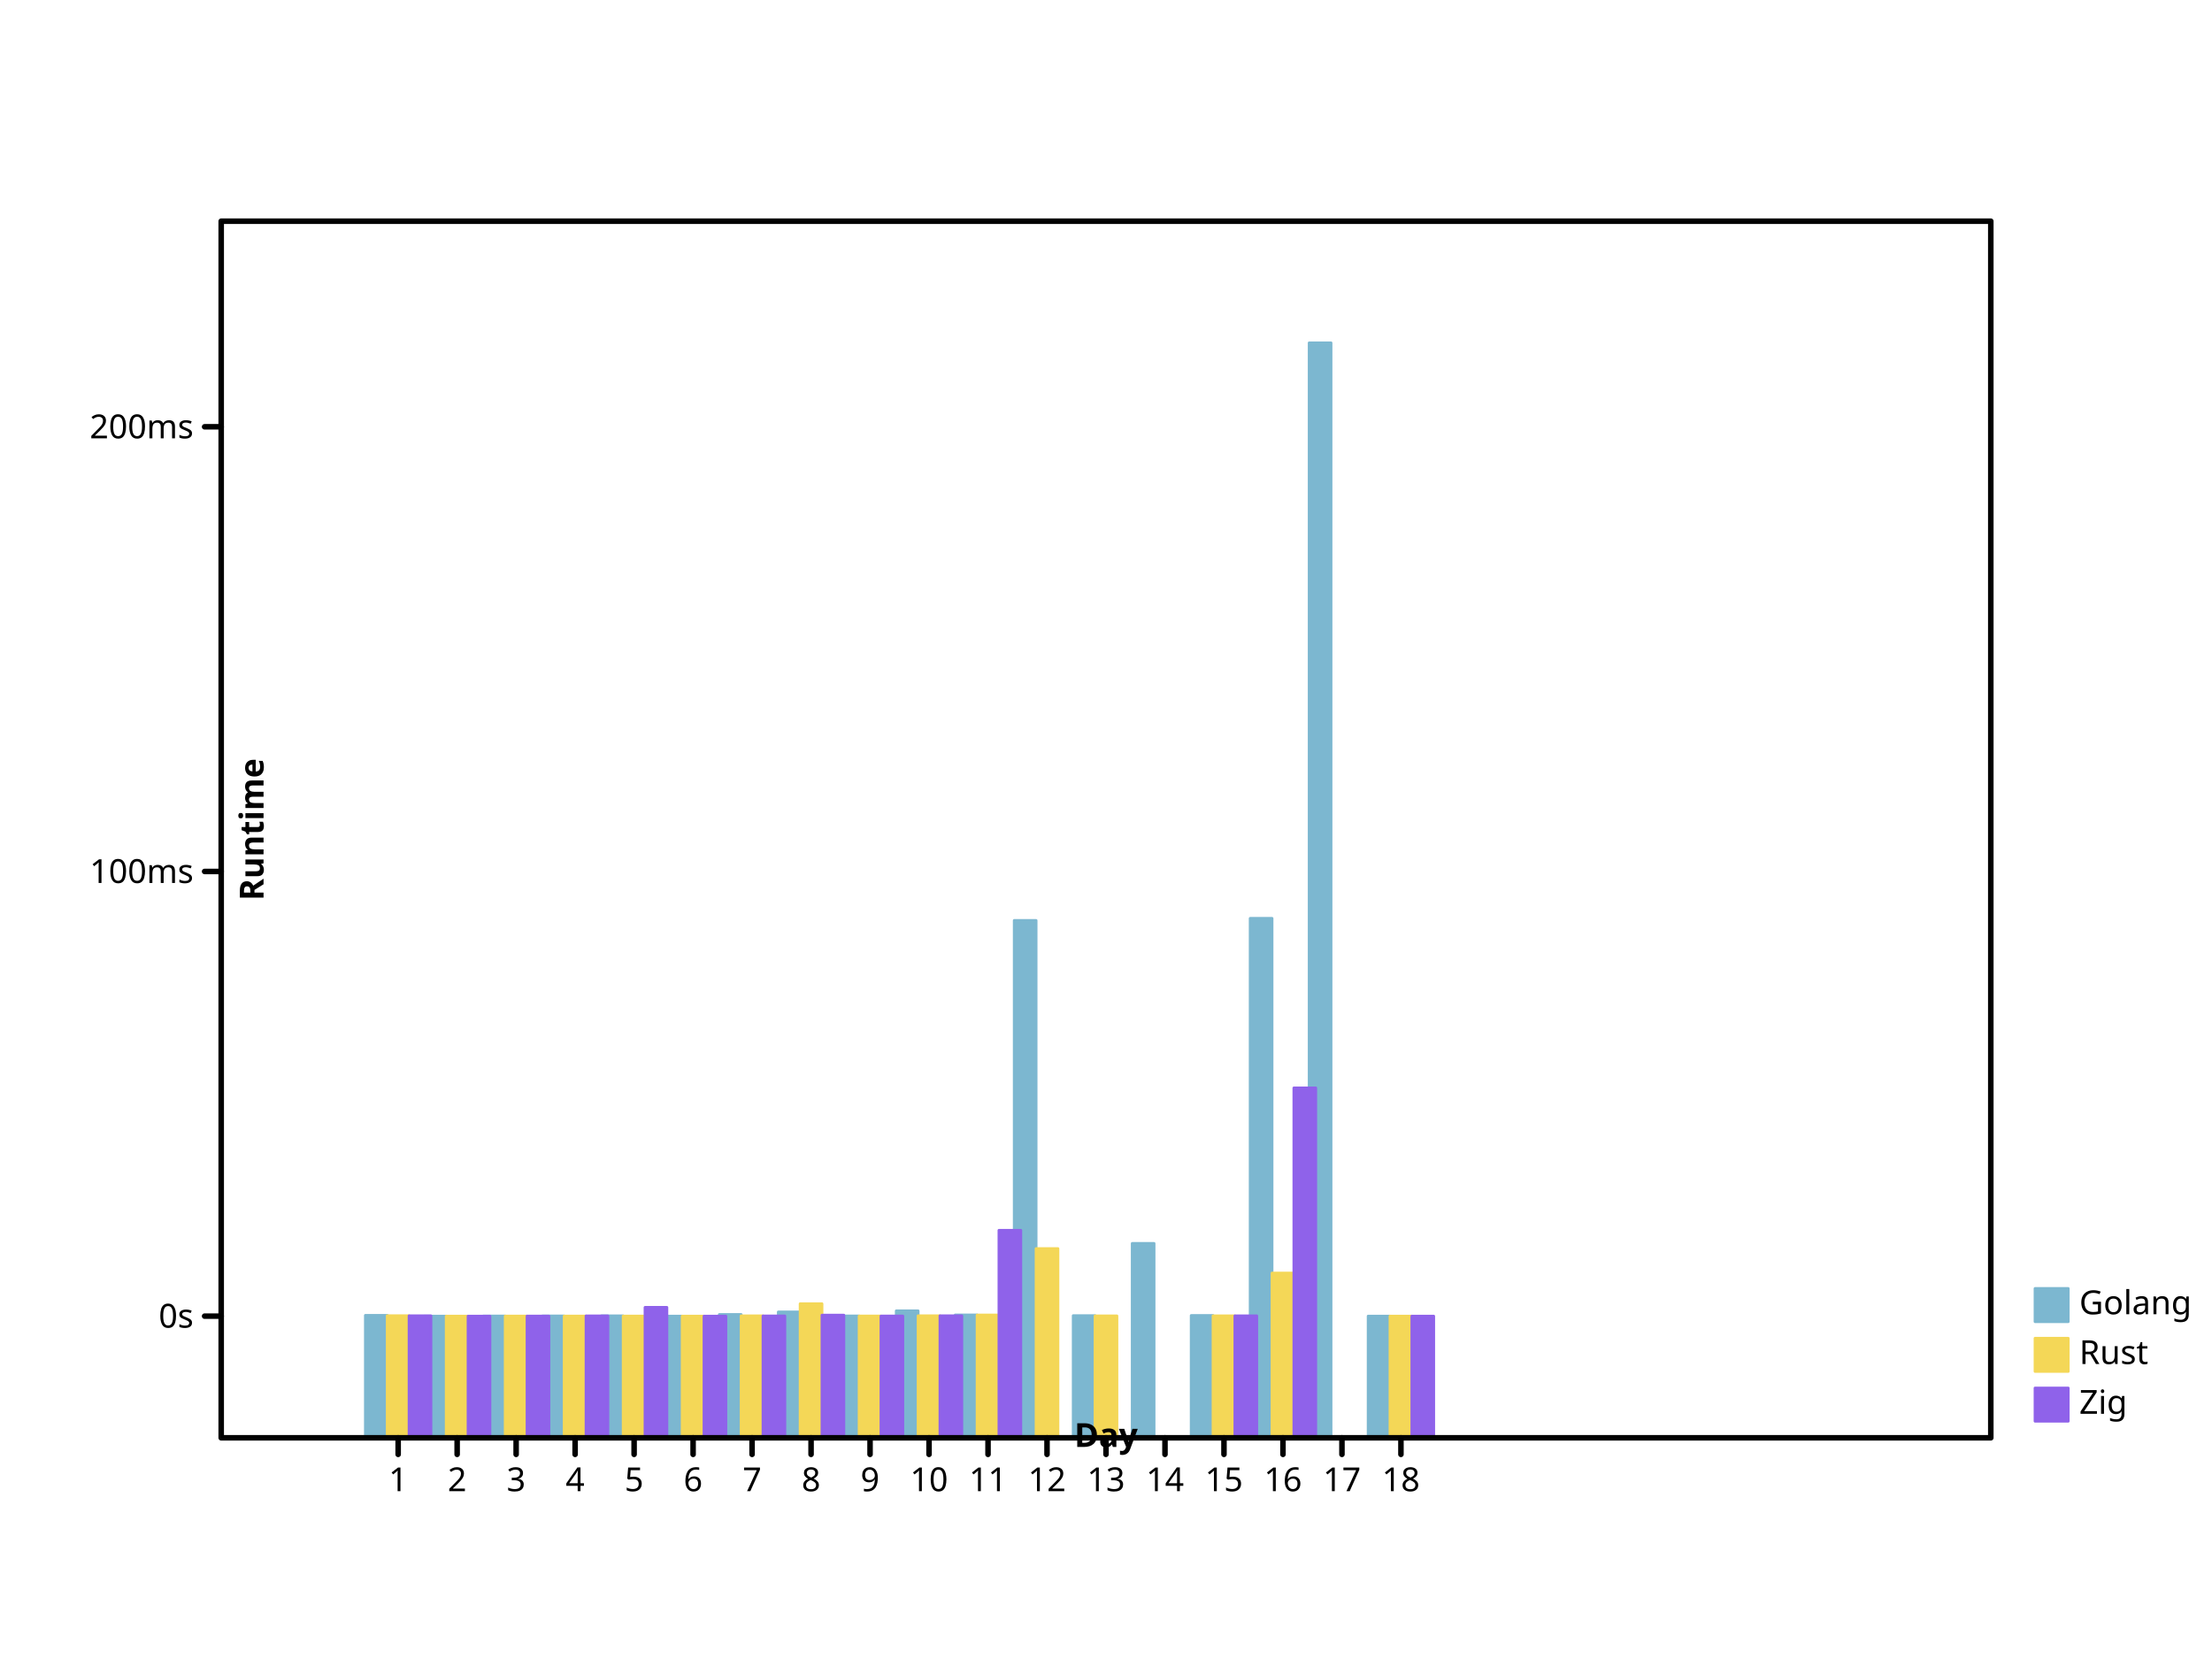
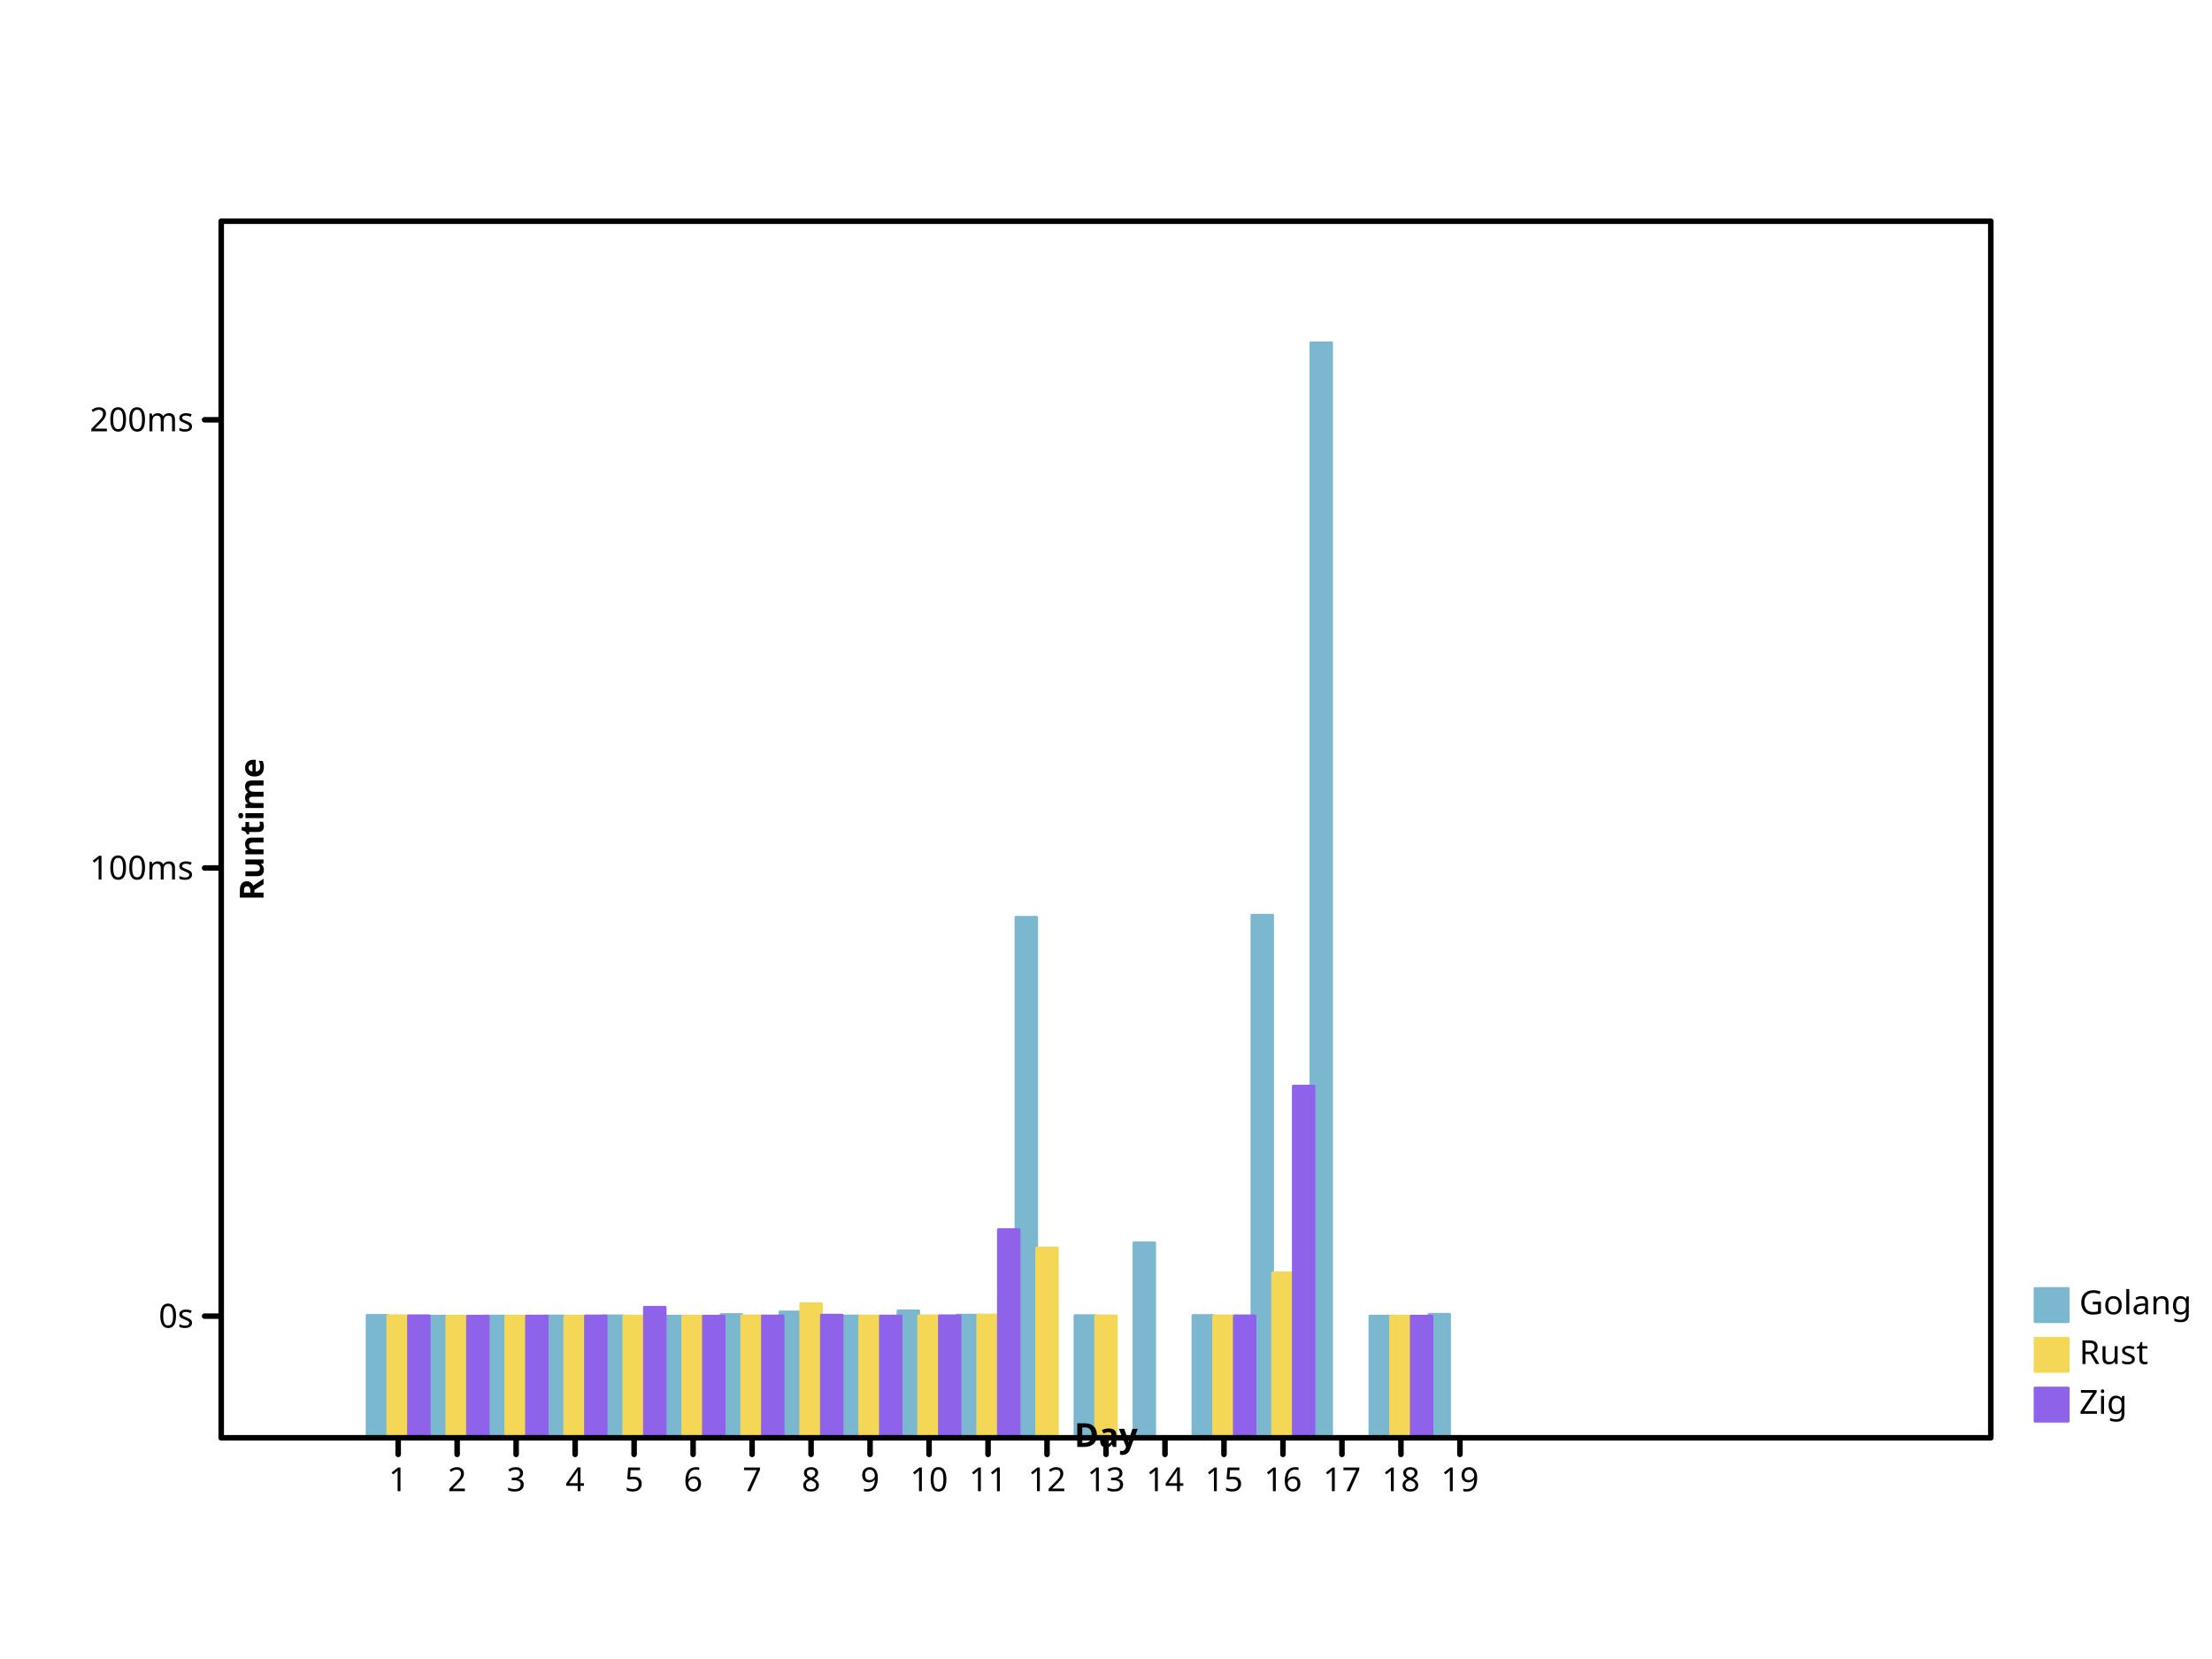
- <svg xmlns="http://www.w3.org/2000/svg" width="800" height="600" viewbox="0 0 800 600" preserveAspectRatio="xMidYMid meet">
+ <svg xmlns="http://www.w3.org/2000/svg" preserveAspectRatio="xMidYMid meet" width="800" height="600" viewbox="0 0 800 600">
  <defs>
-     <marker refX="5" refY="5" markerUnits="userSpaceOnUse" markerWidth="2%" markerHeight="2%" id="circle" viewBox="0 0 10 10 ">
+     <marker markerUnits="userSpaceOnUse" markerWidth="2%" markerHeight="2%" id="circle" viewBox="0 0 10 10 " refX="5" refY="5">
      <circle cx="5" cy="5" r="3" fill="none" stroke="black" />
    </marker>
-     <marker id="filled-circle" viewBox="0 0 10 10 " refX="5" refY="5" markerUnits="userSpaceOnUse" markerWidth="2%" markerHeight="2%">
-       <circle fill="black" stroke="none" cx="5" cy="5" r="3" />
+     <marker markerHeight="2%" id="filled-circle" viewBox="0 0 10 10 " refX="5" refY="5" markerUnits="userSpaceOnUse" markerWidth="2%">
+       <circle cx="5" cy="5" r="3" fill="black" stroke="none" />
    </marker>
    <marker markerUnits="userSpaceOnUse" markerWidth="2%" markerHeight="2%" id="square" viewBox="0 0 10 10 " refX="5" refY="5">
-       <rect fill="none" stroke="black" x="2" y="2" width="6" height="6" />
+       <rect y="2" width="6" height="6" fill="none" stroke="black" x="2" />
    </marker>
-     <marker markerUnits="userSpaceOnUse" markerWidth="2%" markerHeight="2%" id="filled-square" viewBox="0 0 10 10 " refX="5" refY="5">
-       <rect x="2" y="2" width="6" height="6" fill="black" stroke="none" />
+     <marker refX="5" refY="5" markerUnits="userSpaceOnUse" markerWidth="2%" markerHeight="2%" id="filled-square" viewBox="0 0 10 10 ">
+       <rect stroke="none" x="2" y="2" width="6" height="6" fill="black" />
    </marker>
  </defs>
  <g fill="hsl(198, 47%, 65%)" stroke="hsl(198, 47%, 65%)" stroke-width="1px" stroke-linecap="round" stroke-linejoin="round" transform="translate(80 520 )scale(1 -1 )">
-     <rect y="0" width="7.901235e+00" height="4.428698e+01" vector-effect="non-scaling-stroke" x="5.214815e+01" />
-     <rect width="7.901235e+00" height="4.401175e+01" vector-effect="non-scaling-stroke" x="7.348148e+01" y="0" />
-     <rect vector-effect="non-scaling-stroke" x="9.481481e+01" y="0" width="7.901235e+00" height="4.404873e+01" />
-     <rect y="0" width="7.901235e+00" height="4.405508e+01" vector-effect="non-scaling-stroke" x="1.161481e+02" />
-     <rect width="7.901235e+00" height="4.409778e+01" vector-effect="non-scaling-stroke" x="1.374815e+02" y="0" />
-     <rect height="4.400022e+01" vector-effect="non-scaling-stroke" x="1.588148e+02" y="0" width="7.901235e+00" />
-     <rect y="0" width="7.901235e+00" height="4.459589e+01" vector-effect="non-scaling-stroke" x="1.801481e+02" />
-     <rect height="4.551062e+01" vector-effect="non-scaling-stroke" x="2.014815e+02" y="0" width="7.901235e+00" />
-     <rect vector-effect="non-scaling-stroke" x="2.228148e+02" y="0" width="7.901235e+00" height="4.406150e+01" />
-     <rect width="7.901235e+00" height="4.591624e+01" vector-effect="non-scaling-stroke" x="2.441481e+02" y="0" />
-     <rect width="7.901235e+00" height="4.443054e+01" vector-effect="non-scaling-stroke" x="2.654815e+02" y="0" />
-     <rect y="0" width="7.901235e+00" height="1.871043e+02" vector-effect="non-scaling-stroke" x="2.868148e+02" />
-     <rect vector-effect="non-scaling-stroke" x="3.081481e+02" y="0" width="7.901235e+00" height="4.417878e+01" />
-     <rect y="0" width="7.901235e+00" height="7.029912e+01" vector-effect="non-scaling-stroke" x="3.294815e+02" />
-     <rect width="7.901235e+00" height="4.422669e+01" vector-effect="non-scaling-stroke" x="3.508148e+02" y="0" />
-     <rect width="7.901235e+00" height="1.878644e+02" vector-effect="non-scaling-stroke" x="3.721481e+02" y="0" />
-     <rect y="0" width="7.901235e+00" height="396" vector-effect="non-scaling-stroke" x="3.934815e+02" />
-     <rect vector-effect="non-scaling-stroke" x="4.148148e+02" y="0" width="7.901235e+00" height="4.401142e+01" />
+     <rect width="7.485380e+00" height="4.428924e+01" vector-effect="non-scaling-stroke" x="5.277193e+01" y="0" />
+     <rect vector-effect="non-scaling-stroke" x="7.410526e+01" y="0" width="7.485380e+00" height="4.401184e+01" />
+     <rect height="4.404912e+01" vector-effect="non-scaling-stroke" x="9.543860e+01" y="0" width="7.485380e+00" />
+     <rect y="0" width="7.485380e+00" height="4.405551e+01" vector-effect="non-scaling-stroke" x="1.167719e+02" />
+     <rect x="1.381053e+02" y="0" width="7.485380e+00" height="4.409855e+01" vector-effect="non-scaling-stroke" />
+     <rect x="1.594386e+02" y="0" width="7.485380e+00" height="4.400022e+01" vector-effect="non-scaling-stroke" />
+     <rect vector-effect="non-scaling-stroke" x="1.807719e+02" y="0" width="7.485380e+00" height="4.460057e+01" />
+     <rect x="2.021053e+02" y="0" width="7.485380e+00" height="4.552251e+01" vector-effect="non-scaling-stroke" />
+     <rect height="4.406198e+01" vector-effect="non-scaling-stroke" x="2.234386e+02" y="0" width="7.485380e+00" />
+     <rect y="0" width="7.485380e+00" height="4.593132e+01" vector-effect="non-scaling-stroke" x="2.447719e+02" />
+     <rect width="7.485380e+00" height="4.436095e+01" vector-effect="non-scaling-stroke" x="2.661053e+02" y="0" />
+     <rect vector-effect="non-scaling-stroke" x="2.874386e+02" y="0" width="7.485380e+00" height="1.882304e+02" />
+     <rect x="3.087719e+02" y="0" width="7.485380e+00" height="4.418018e+01" vector-effect="non-scaling-stroke" />
+     <rect height="7.050606e+01" vector-effect="non-scaling-stroke" x="3.301053e+02" y="0" width="7.485380e+00" />
+     <rect vector-effect="non-scaling-stroke" x="3.514386e+02" y="0" width="7.485380e+00" height="4.422847e+01" />
+     <rect vector-effect="non-scaling-stroke" x="3.727719e+02" y="0" width="7.485380e+00" height="1.889965e+02" />
+     <rect y="0" width="7.485380e+00" height="396" vector-effect="non-scaling-stroke" x="3.941053e+02" />
+     <rect vector-effect="non-scaling-stroke" x="4.154386e+02" y="0" width="7.485380e+00" height="4.401090e+01" />
+     <rect height="4.467529e+01" vector-effect="non-scaling-stroke" x="4.367719e+02" y="0" width="7.485380e+00" />
  </g>
-   <g stroke-linecap="round" stroke-linejoin="round" transform="translate(80 520 )scale(1 -1 )" fill="hsl(49, 88%, 65%)" stroke="hsl(49, 88%, 65%)" stroke-width="1px">
-     <rect width="7.901235e+00" height="4.414924e+01" vector-effect="non-scaling-stroke" x="6.004938e+01" y="0" />
-     <rect vector-effect="non-scaling-stroke" x="8.138272e+01" y="0" width="7.901235e+00" height="4.400385e+01" />
-     <rect vector-effect="non-scaling-stroke" x="1.027160e+02" y="0" width="7.901235e+00" height="4.402790e+01" />
-     <rect width="7.901235e+00" height="4.403046e+01" vector-effect="non-scaling-stroke" x="1.240494e+02" y="0" />
-     <rect vector-effect="non-scaling-stroke" x="1.453827e+02" y="0" width="7.901235e+00" height="4.401779e+01" />
-     <rect vector-effect="non-scaling-stroke" x="1.667160e+02" y="0" width="7.901235e+00" height="4.400016e+01" />
-     <rect x="1.880494e+02" y="0" width="7.901235e+00" height="4.411010e+01" vector-effect="non-scaling-stroke" />
-     <rect height="4.848668e+01" vector-effect="non-scaling-stroke" x="2.093827e+02" y="0" width="7.901235e+00" />
-     <rect vector-effect="non-scaling-stroke" x="2.307160e+02" y="0" width="7.901235e+00" height="4.403478e+01" />
-     <rect y="0" width="7.901235e+00" height="4.413778e+01" vector-effect="non-scaling-stroke" x="2.520494e+02" />
-     <rect width="7.901235e+00" height="4.439698e+01" vector-effect="non-scaling-stroke" x="2.733827e+02" y="0" />
-     <rect height="6.843211e+01" vector-effect="non-scaling-stroke" x="2.947160e+02" y="0" width="7.901235e+00" />
-     <rect vector-effect="non-scaling-stroke" x="3.160494e+02" y="0" width="7.901235e+00" height="4.408398e+01" />
-     <rect vector-effect="non-scaling-stroke" x="3.587160e+02" y="0" width="7.901235e+00" height="4.410490e+01" />
-     <rect vector-effect="non-scaling-stroke" x="3.800494e+02" y="0" width="7.901235e+00" height="5.956625e+01" />
-     <rect x="4.227160e+02" y="0" width="7.901235e+00" height="4.400512e+01" vector-effect="non-scaling-stroke" />
+   <g transform="translate(80 520 )scale(1 -1 )" fill="hsl(49, 88%, 65%)" stroke="hsl(49, 88%, 65%)" stroke-width="1px" stroke-linecap="round" stroke-linejoin="round">
+     <rect vector-effect="non-scaling-stroke" x="6.025731e+01" y="0" width="7.485380e+00" height="4.415042e+01" />
+     <rect y="0" width="7.485380e+00" height="4.400388e+01" vector-effect="non-scaling-stroke" x="8.159064e+01" />
+     <rect y="0" width="7.485380e+00" height="4.402812e+01" vector-effect="non-scaling-stroke" x="1.029240e+02" />
+     <rect vector-effect="non-scaling-stroke" x="1.242573e+02" y="0" width="7.485380e+00" height="4.403070e+01" />
+     <rect y="0" width="7.485380e+00" height="4.401793e+01" vector-effect="non-scaling-stroke" x="1.455906e+02" />
+     <rect x="1.669240e+02" y="0" width="7.485380e+00" height="4.400016e+01" vector-effect="non-scaling-stroke" />
+     <rect y="0" width="7.485380e+00" height="4.411097e+01" vector-effect="non-scaling-stroke" x="1.882573e+02" />
+     <rect width="7.485380e+00" height="4.852199e+01" vector-effect="non-scaling-stroke" x="2.095906e+02" y="0" />
+     <rect width="7.485380e+00" height="4.403505e+01" vector-effect="non-scaling-stroke" x="2.309240e+02" y="0" />
+     <rect vector-effect="non-scaling-stroke" x="2.522573e+02" y="0" width="7.485380e+00" height="4.413886e+01" />
+     <rect x="2.735906e+02" y="0" width="7.485380e+00" height="4.440010e+01" vector-effect="non-scaling-stroke" />
+     <rect height="6.862436e+01" vector-effect="non-scaling-stroke" x="2.949240e+02" y="0" width="7.485380e+00" />
+     <rect height="4.408464e+01" vector-effect="non-scaling-stroke" x="3.162573e+02" y="0" width="7.485380e+00" />
+     <rect x="3.589240e+02" y="0" width="7.485380e+00" height="4.410573e+01" vector-effect="non-scaling-stroke" />
+     <rect x="3.802573e+02" y="0" width="7.485380e+00" height="5.968874e+01" vector-effect="non-scaling-stroke" />
+     <rect vector-effect="non-scaling-stroke" x="4.229240e+02" y="0" width="7.485380e+00" height="4.400516e+01" />
  </g>
-   <g fill="hsl(260, 76%, 65%)" stroke="hsl(260, 76%, 65%)" stroke-width="1px" stroke-linecap="round" stroke-linejoin="round" transform="translate(80 520 )scale(1 -1 )">
-     <rect y="0" width="7.901235e+00" height="4.411965e+01" vector-effect="non-scaling-stroke" x="6.795062e+01" />
-     <rect width="7.901235e+00" height="4.400419e+01" vector-effect="non-scaling-stroke" x="8.928395e+01" y="0" />
-     <rect y="0" width="7.901235e+00" height="4.402151e+01" vector-effect="non-scaling-stroke" x="1.106173e+02" />
-     <rect vector-effect="non-scaling-stroke" x="1.319506e+02" y="0" width="7.901235e+00" height="4.408522e+01" />
-     <rect vector-effect="non-scaling-stroke" x="1.532840e+02" y="0" width="7.901235e+00" height="4.717025e+01" />
-     <rect y="0" width="7.901235e+00" height="4.400014e+01" vector-effect="non-scaling-stroke" x="1.746173e+02" />
-     <rect y="0" width="7.901235e+00" height="4.406952e+01" vector-effect="non-scaling-stroke" x="1.959506e+02" />
-     <rect x="2.172840e+02" y="0" width="7.901235e+00" height="4.435691e+01" vector-effect="non-scaling-stroke" />
-     <rect width="7.901235e+00" height="4.403398e+01" vector-effect="non-scaling-stroke" x="2.386173e+02" y="0" />
-     <rect x="2.599506e+02" y="0" width="7.901235e+00" height="4.412865e+01" vector-effect="non-scaling-stroke" />
-     <rect x="2.812840e+02" y="0" width="7.901235e+00" height="7.504404e+01" vector-effect="non-scaling-stroke" />
-     <rect y="0" width="7.901235e+00" height="4.410762e+01" vector-effect="non-scaling-stroke" x="3.666173e+02" />
-     <rect x="3.879506e+02" y="0" width="7.901235e+00" height="1.265418e+02" vector-effect="non-scaling-stroke" />
-     <rect height="4.400551e+01" vector-effect="non-scaling-stroke" x="4.306173e+02" y="0" width="7.901235e+00" />
+   <g stroke-linecap="round" stroke-linejoin="round" transform="translate(80 520 )scale(1 -1 )" fill="hsl(260, 76%, 65%)" stroke="hsl(260, 76%, 65%)" stroke-width="1px">
+     <rect vector-effect="non-scaling-stroke" x="6.774269e+01" y="0" width="7.485380e+00" height="4.412059e+01" />
+     <rect height="4.400422e+01" vector-effect="non-scaling-stroke" x="8.907602e+01" y="0" width="7.485380e+00" />
+     <rect vector-effect="non-scaling-stroke" x="1.104094e+02" y="0" width="7.485380e+00" height="4.402168e+01" />
+     <rect x="1.317427e+02" y="0" width="7.485380e+00" height="4.408589e+01" vector-effect="non-scaling-stroke" />
+     <rect height="4.719520e+01" vector-effect="non-scaling-stroke" x="1.530760e+02" y="0" width="7.485380e+00" />
+     <rect vector-effect="non-scaling-stroke" x="1.744094e+02" y="0" width="7.485380e+00" height="4.400014e+01" />
+     <rect x="1.957427e+02" y="0" width="7.485380e+00" height="4.407007e+01" vector-effect="non-scaling-stroke" />
+     <rect x="2.170760e+02" y="0" width="7.485380e+00" height="4.435971e+01" vector-effect="non-scaling-stroke" />
+     <rect y="0" width="7.485380e+00" height="4.403425e+01" vector-effect="non-scaling-stroke" x="2.384094e+02" />
+     <rect height="4.412966e+01" vector-effect="non-scaling-stroke" x="2.597427e+02" y="0" width="7.485380e+00" />
+     <rect width="7.485380e+00" height="7.528832e+01" vector-effect="non-scaling-stroke" x="2.810760e+02" y="0" />
+     <rect height="4.410846e+01" vector-effect="non-scaling-stroke" x="3.664094e+02" y="0" width="7.485380e+00" />
+     <rect vector-effect="non-scaling-stroke" x="3.877427e+02" y="0" width="7.485380e+00" height="1.271913e+02" />
+     <rect vector-effect="non-scaling-stroke" x="4.304094e+02" y="0" width="7.485380e+00" height="4.400555e+01" />
  </g>
-   <g stroke="hsl(198, 47%, 65%)" fill="hsl(198, 47%, 65%)" dominant-baseline="hanging" font-weight="normal" stroke-linecap="round" stroke-linejoin="round" text-anchor="start" stroke-width="1px" font-family="sans-serif" font-size="12px" font-style="normal">
-     <rect vector-effect="non-scaling-stroke" x="736" y="466" width="12" height="12" />
-     <g stroke="black" fill="black">
+   <g text-anchor="start" stroke-linecap="round" font-size="12px" stroke-width="1px" stroke-linejoin="round" font-family="sans-serif" fill="hsl(198, 47%, 65%)" stroke="hsl(198, 47%, 65%)" dominant-baseline="hanging" font-style="normal" font-weight="normal">
+     <rect x="736" y="466" width="12" height="12" vector-effect="non-scaling-stroke" />
+     <g fill="black" stroke="black">
      <text y="466" dominant-baseline="hanging" stroke="none" vector-effect="non-scaling-stroke" x="752">Golang</text>
    </g>
-     <g font-size="12px" stroke-linejoin="round" stroke="hsl(49, 88%, 65%)" font-family="sans-serif" font-style="normal" font-weight="normal" fill="hsl(49, 88%, 65%)" stroke-linecap="round" text-anchor="start" dominant-baseline="hanging" stroke-width="1px">
+     <g fill="hsl(49, 88%, 65%)" stroke-linecap="round" font-size="12px" stroke-linejoin="round" font-family="sans-serif" font-style="normal" dominant-baseline="hanging" stroke="hsl(49, 88%, 65%)" font-weight="normal" text-anchor="start" stroke-width="1px">
      <rect width="12" height="12" vector-effect="non-scaling-stroke" x="736" y="484" />
      <g fill="black" stroke="black">
-         <text x="752" y="484" dominant-baseline="hanging" stroke="none" vector-effect="non-scaling-stroke">Rust</text>
+         <text y="484" dominant-baseline="hanging" stroke="none" vector-effect="non-scaling-stroke" x="752">Rust</text>
      </g>
-       <g stroke="hsl(260, 76%, 65%)" stroke-width="1px" font-family="sans-serif" stroke-linecap="round" text-anchor="start" dominant-baseline="hanging" font-size="12px" font-style="normal" font-weight="normal" fill="hsl(260, 76%, 65%)" stroke-linejoin="round">
-         <rect vector-effect="non-scaling-stroke" x="736" y="502" width="12" height="12" />
-         <g stroke="black" fill="black">
-           <text vector-effect="non-scaling-stroke" x="752" y="502" dominant-baseline="hanging" stroke="none">Zig</text>
-           <g text-anchor="start" fill="none" font-family="sans-serif" dominant-baseline="hanging" stroke-width="2px" stroke-linecap="round" font-size="12px" font-style="normal" font-weight="normal" stroke-linejoin="round">
-             <rect x="80" y="80" width="640" height="440" vector-effect="non-scaling-stroke" />
+       <g dominant-baseline="hanging" fill="hsl(260, 76%, 65%)" stroke="hsl(260, 76%, 65%)" font-size="12px" stroke-width="1px" stroke-linejoin="round" font-family="sans-serif" font-style="normal" text-anchor="start" stroke-linecap="round" font-weight="normal">
+         <rect width="12" height="12" vector-effect="non-scaling-stroke" x="736" y="502" />
+         <g fill="black" stroke="black">
+           <text stroke="none" vector-effect="non-scaling-stroke" x="752" y="502" dominant-baseline="hanging">Zig</text>
+           <g font-weight="normal" font-size="12px" stroke-width="2px" dominant-baseline="hanging" stroke-linecap="round" text-anchor="start" stroke-linejoin="round" font-family="sans-serif" fill="none" font-style="normal">
+             <rect width="640" height="440" vector-effect="non-scaling-stroke" x="80" y="80" />
          </g>
-           <g stroke-linejoin="round" text-anchor="start" font-family="sans-serif" font-size="12px" font-style="normal" stroke-width="2px" fill="none" stroke-linecap="round" font-weight="normal" transform="translate(80 520 )scale(1 -1 )" stroke="black" dominant-baseline="hanging">
-             <path vector-effect="non-scaling-stroke" d="M64,0 L64,-6 M8.533333e+01,0 L8.533333e+01,-6 M1.066667e+02,0 L1.066667e+02,-6 M128,0 L128,-6 M1.493333e+02,0 L1.493333e+02,-6 M1.706667e+02,0 L1.706667e+02,-6 M192,0 L192,-6 M2.133333e+02,0 L2.133333e+02,-6 M2.346667e+02,0 L2.346667e+02,-6 M256,0 L256,-6 M2.773333e+02,0 L2.773333e+02,-6 M2.986667e+02,0 L2.986667e+02,-6 M320,0 L320,-6 M3.413333e+02,0 L3.413333e+02,-6 M3.626667e+02,0 L3.626667e+02,-6 M384,0 L384,-6 M4.053333e+02,0 L4.053333e+02,-6 M4.266667e+02,0 L4.266667e+02,-6 " />
+           <g font-family="sans-serif" dominant-baseline="hanging" fill="none" font-size="12px" font-weight="normal" stroke-width="2px" stroke-linejoin="round" font-style="normal" text-anchor="start" transform="translate(80 520 )scale(1 -1 )" stroke="black" stroke-linecap="round">
+             <path d="M64,0 L64,-6 M8.533333e+01,0 L8.533333e+01,-6 M1.066667e+02,0 L1.066667e+02,-6 M128,0 L128,-6 M1.493333e+02,0 L1.493333e+02,-6 M1.706667e+02,0 L1.706667e+02,-6 M192,0 L192,-6 M2.133333e+02,0 L2.133333e+02,-6 M2.346667e+02,0 L2.346667e+02,-6 M256,0 L256,-6 M2.773333e+02,0 L2.773333e+02,-6 M2.986667e+02,0 L2.986667e+02,-6 M320,0 L320,-6 M3.413333e+02,0 L3.413333e+02,-6 M3.626667e+02,0 L3.626667e+02,-6 M384,0 L384,-6 M4.053333e+02,0 L4.053333e+02,-6 M4.266667e+02,0 L4.266667e+02,-6 M448,0 L448,-6 " vector-effect="non-scaling-stroke" />
          </g>
-           <g fill="black" stroke-linejoin="round" transform="translate(80 520 )scale(1 1 )" font-family="sans-serif" font-size="12px" font-weight="normal" stroke-linecap="round" text-anchor="middle" dominant-baseline="hanging" stroke="black" stroke-width="2px" font-style="normal">
-             <text y="10" dominant-baseline="hanging" stroke="none" vector-effect="non-scaling-stroke" x="64">1</text>
-             <text x="8.533333e+01" y="10" dominant-baseline="hanging" stroke="none" vector-effect="non-scaling-stroke">2</text>
-             <text y="10" dominant-baseline="hanging" stroke="none" vector-effect="non-scaling-stroke" x="1.066667e+02">3</text>
-             <text stroke="none" vector-effect="non-scaling-stroke" x="128" y="10" dominant-baseline="hanging">4</text>
+           <g stroke-linejoin="round" font-family="sans-serif" font-style="normal" transform="translate(80 520 )scale(1 1 )" stroke="black" font-weight="normal" stroke-width="2px" text-anchor="middle" fill="black" stroke-linecap="round" font-size="12px" dominant-baseline="hanging">
+             <text stroke="none" vector-effect="non-scaling-stroke" x="64" y="10" dominant-baseline="hanging">1</text>
+             <text dominant-baseline="hanging" stroke="none" vector-effect="non-scaling-stroke" x="8.533333e+01" y="10">2</text>
+             <text x="1.066667e+02" y="10" dominant-baseline="hanging" stroke="none" vector-effect="non-scaling-stroke">3</text>
+             <text vector-effect="non-scaling-stroke" x="128" y="10" dominant-baseline="hanging" stroke="none">4</text>
            <text stroke="none" vector-effect="non-scaling-stroke" x="1.493333e+02" y="10" dominant-baseline="hanging">5</text>
-             <text y="10" dominant-baseline="hanging" stroke="none" vector-effect="non-scaling-stroke" x="1.706667e+02">6</text>
+             <text vector-effect="non-scaling-stroke" x="1.706667e+02" y="10" dominant-baseline="hanging" stroke="none">6</text>
            <text stroke="none" vector-effect="non-scaling-stroke" x="192" y="10" dominant-baseline="hanging">7</text>
-             <text dominant-baseline="hanging" stroke="none" vector-effect="non-scaling-stroke" x="2.133333e+02" y="10">8</text>
+             <text vector-effect="non-scaling-stroke" x="2.133333e+02" y="10" dominant-baseline="hanging" stroke="none">8</text>
            <text dominant-baseline="hanging" stroke="none" vector-effect="non-scaling-stroke" x="2.346667e+02" y="10">9</text>
            <text stroke="none" vector-effect="non-scaling-stroke" x="256" y="10" dominant-baseline="hanging">10</text>
-             <text y="10" dominant-baseline="hanging" stroke="none" vector-effect="non-scaling-stroke" x="2.773333e+02">11</text>
+             <text x="2.773333e+02" y="10" dominant-baseline="hanging" stroke="none" vector-effect="non-scaling-stroke">11</text>
            <text stroke="none" vector-effect="non-scaling-stroke" x="2.986667e+02" y="10" dominant-baseline="hanging">12</text>
-             <text x="320" y="10" dominant-baseline="hanging" stroke="none" vector-effect="non-scaling-stroke">13</text>
+             <text stroke="none" vector-effect="non-scaling-stroke" x="320" y="10" dominant-baseline="hanging">13</text>
            <text dominant-baseline="hanging" stroke="none" vector-effect="non-scaling-stroke" x="3.413333e+02" y="10">14</text>
            <text x="3.626667e+02" y="10" dominant-baseline="hanging" stroke="none" vector-effect="non-scaling-stroke">15</text>
-             <text vector-effect="non-scaling-stroke" x="384" y="10" dominant-baseline="hanging" stroke="none">16</text>
-             <text x="4.053333e+02" y="10" dominant-baseline="hanging" stroke="none" vector-effect="non-scaling-stroke">17</text>
+             <text x="384" y="10" dominant-baseline="hanging" stroke="none" vector-effect="non-scaling-stroke">16</text>
+             <text vector-effect="non-scaling-stroke" x="4.053333e+02" y="10" dominant-baseline="hanging" stroke="none">17</text>
            <text vector-effect="non-scaling-stroke" x="4.266667e+02" y="10" dominant-baseline="hanging" stroke="none">18</text>
+             <text stroke="none" vector-effect="non-scaling-stroke" x="448" y="10" dominant-baseline="hanging">19</text>
          </g>
-           <g stroke-linejoin="round" font-weight="bold" stroke="black" font-family="sans-serif" dominant-baseline="baseline" stroke-linecap="round" font-style="normal" transform="translate(80 520 )scale(1 1 )rotate(0 0 0 )" stroke-width="2px" font-size="12px" fill="black" text-anchor="middle">
-             <text vector-effect="non-scaling-stroke" x="320" y="-6" dominant-baseline="baseline" stroke="none">Day</text>
+           <g font-size="12px" font-weight="bold" text-anchor="middle" font-family="sans-serif" dominant-baseline="baseline" transform="translate(80 520 )scale(1 1 )rotate(0 0 0 )" stroke="black" stroke-linecap="round" stroke-width="2px" stroke-linejoin="round" font-style="normal" fill="black">
+             <text y="-6" dominant-baseline="baseline" stroke="none" vector-effect="non-scaling-stroke" x="320">Day</text>
          </g>
-           <g stroke="black" font-family="sans-serif" font-size="12px" dominant-baseline="baseline" stroke-linecap="round" stroke-linejoin="round" text-anchor="middle" font-weight="bold" transform="translate(80 520 )scale(1 -1 )" stroke-width="2px" font-style="normal" fill="black">
-             <path vector-effect="non-scaling-stroke" d="M0,44 L-6,44 M0,2.048232e+02 L-6,2.048232e+02 M0,3.656463e+02 L-6,3.656463e+02 " />
+           <g font-weight="bold" transform="translate(80 520 )scale(1 -1 )" fill="black" stroke="black" stroke-width="2px" stroke-linejoin="round" font-size="12px" text-anchor="middle" stroke-linecap="round" font-style="normal" dominant-baseline="baseline" font-family="sans-serif">
+             <path d="M0,44 L-6,44 M0,2.060886e+02 L-6,2.060886e+02 M0,3.681773e+02 L-6,3.681773e+02 " vector-effect="non-scaling-stroke" />
          </g>
-           <g stroke-linejoin="round" text-anchor="end" dominant-baseline="middle" font-weight="normal" transform="translate(80 520 )scale(1 1 )" stroke="black" stroke-width="2px" fill="black" stroke-linecap="round" font-family="sans-serif" font-size="12px" font-style="normal">
+           <g text-anchor="end" stroke-linejoin="round" font-family="sans-serif" dominant-baseline="middle" stroke-width="2px" font-weight="normal" transform="translate(80 520 )scale(1 1 )" fill="black" font-style="normal" stroke="black" stroke-linecap="round" font-size="12px">
            <text dominant-baseline="middle" stroke="none" vector-effect="non-scaling-stroke" x="-10" y="-44">0s</text>
-             <text x="-10" y="-2.048232e+02" dominant-baseline="middle" stroke="none" vector-effect="non-scaling-stroke">100ms</text>
-             <text stroke="none" vector-effect="non-scaling-stroke" x="-10" y="-3.656463e+02" dominant-baseline="middle">200ms</text>
+             <text stroke="none" vector-effect="non-scaling-stroke" x="-10" y="-2.060886e+02" dominant-baseline="middle">100ms</text>
+             <text dominant-baseline="middle" stroke="none" vector-effect="non-scaling-stroke" x="-10" y="-3.681773e+02">200ms</text>
          </g>
-           <g text-anchor="middle" dominant-baseline="hanging" fill="black" font-size="12px" font-weight="bold" stroke-width="2px" stroke-linejoin="round" font-family="sans-serif" font-style="normal" transform="translate(80 520 )scale(1 1 )rotate(-90 0 0 )" stroke="black" stroke-linecap="round">
+           <g stroke="black" font-style="normal" stroke-width="2px" stroke-linejoin="round" font-size="12px" text-anchor="middle" fill="black" font-family="sans-serif" dominant-baseline="hanging" stroke-linecap="round" font-weight="bold" transform="translate(80 520 )scale(1 1 )rotate(-90 0 0 )">
            <text stroke="none" vector-effect="non-scaling-stroke" x="220" y="6" dominant-baseline="hanging">Runtime</text>
          </g>
        </g>
      </g>
    </g>
  </g>
</svg>
